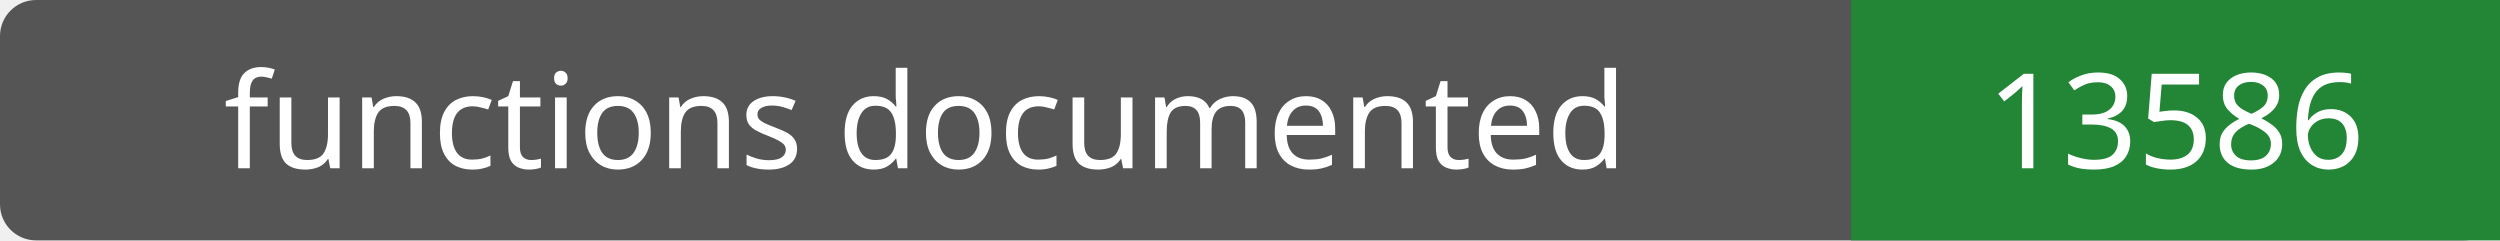
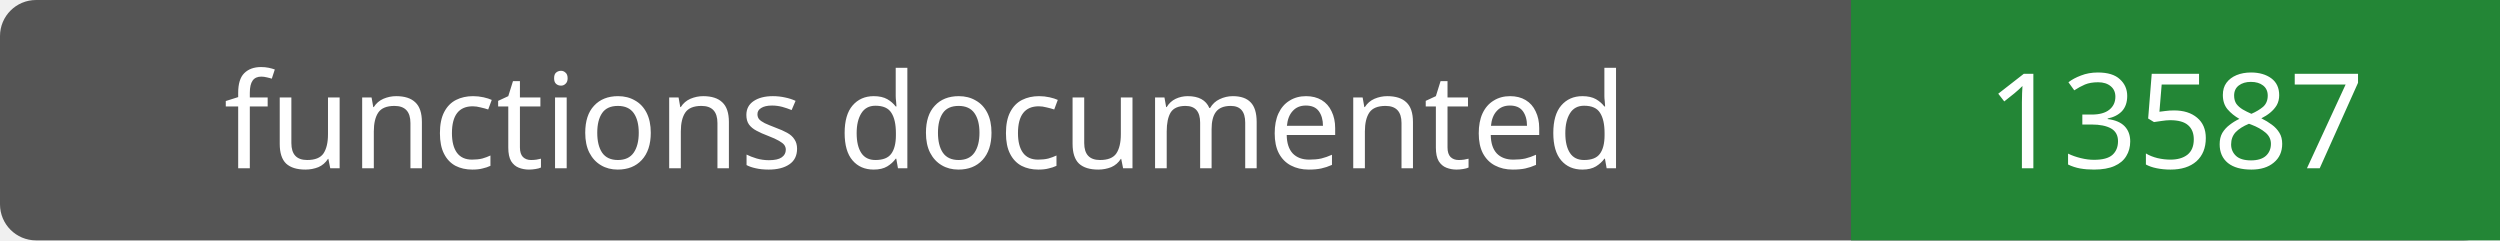
- <svg xmlns="http://www.w3.org/2000/svg" width="208" height="20" role="img" aria-label="functions documented: 13586">
+ <svg xmlns="http://www.w3.org/2000/svg" width="208" height="20" role="img" aria-label="functions documented: 13587">
  <rect width="208" height="20" rx="3" fill="#555" />
  <path fill="#238636" d="M154 0h54v20H154z" />
  <g fill="#fff" text-anchor="middle" font-family="Verdana,sans-serif" font-size="11">
    <text x="77.0" y="14">functions documented</text>
-     <text x="181.0" y="14">13586</text>
+     <text x="181.0" y="14">13587</text>
  </g>
</svg>
